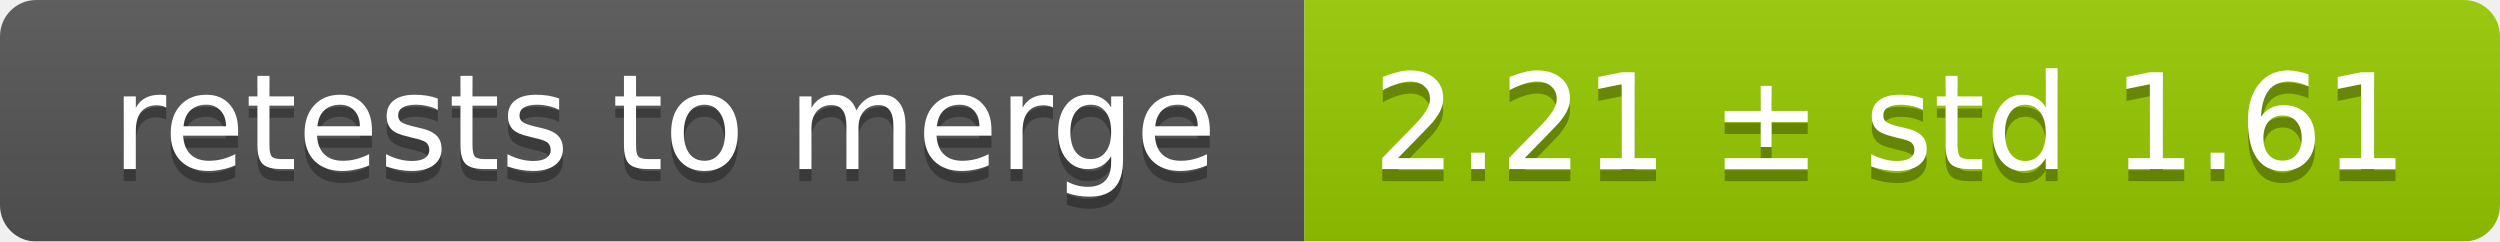
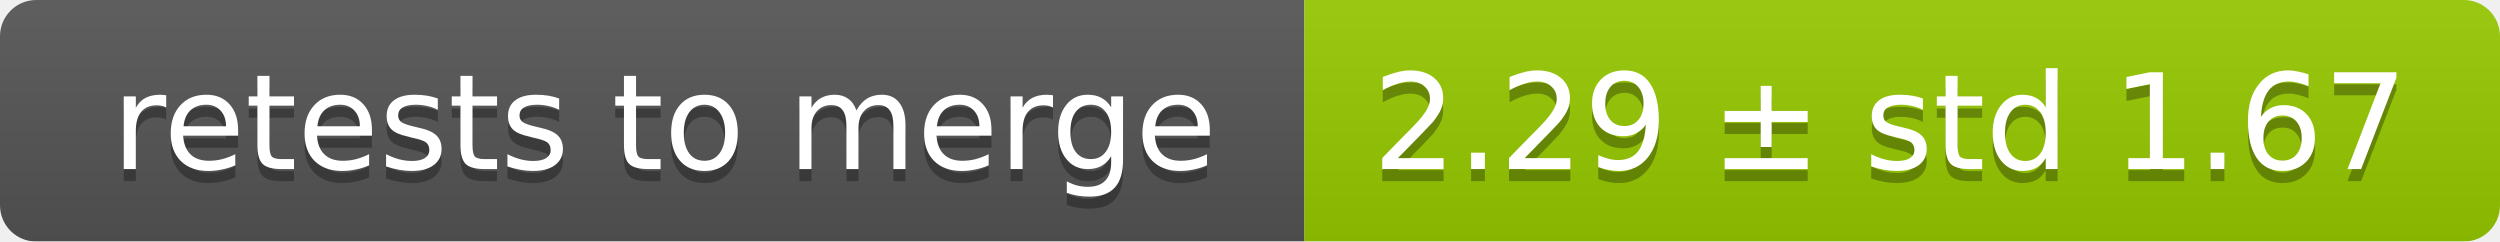
<svg xmlns="http://www.w3.org/2000/svg" width="207" height="20">
  <linearGradient id="smooth" x2="0" y2="100%">
    <stop offset="0" stop-color="#bbb" stop-opacity=".1" />
    <stop offset="1" stop-opacity=".1" />
  </linearGradient>
  <mask id="round">
    <rect width="207" height="20" rx="3" fill="#fff" />
  </mask>
  <g mask="url(#round)">
    <rect width="108" height="20" fill="#555" />
    <rect x="108" width="99" height="20" fill="#97ca00" />
    <rect width="207" height="20" fill="url(#smooth)" />
  </g>
  <g fill="#fff" text-anchor="middle" font-family="DejaVu Sans,Verdana,Geneva,sans-serif" font-size="11">
    <text x="55" y="15" fill="#010101" fill-opacity=".3">retests to merge</text>
    <text x="55" y="14">retests to merge</text>
-     <text x="156.5" y="15" fill="#010101" fill-opacity=".3">2.21 ± std 1.61</text>
-     <text x="156.5" y="14">2.21 ± std 1.61</text>
+     <text x="156.5" y="15" fill="#010101" fill-opacity=".3">2.29 ± std 1.67</text>
+     <text x="156.5" y="14">2.29 ± std 1.67</text>
  </g>
</svg>
